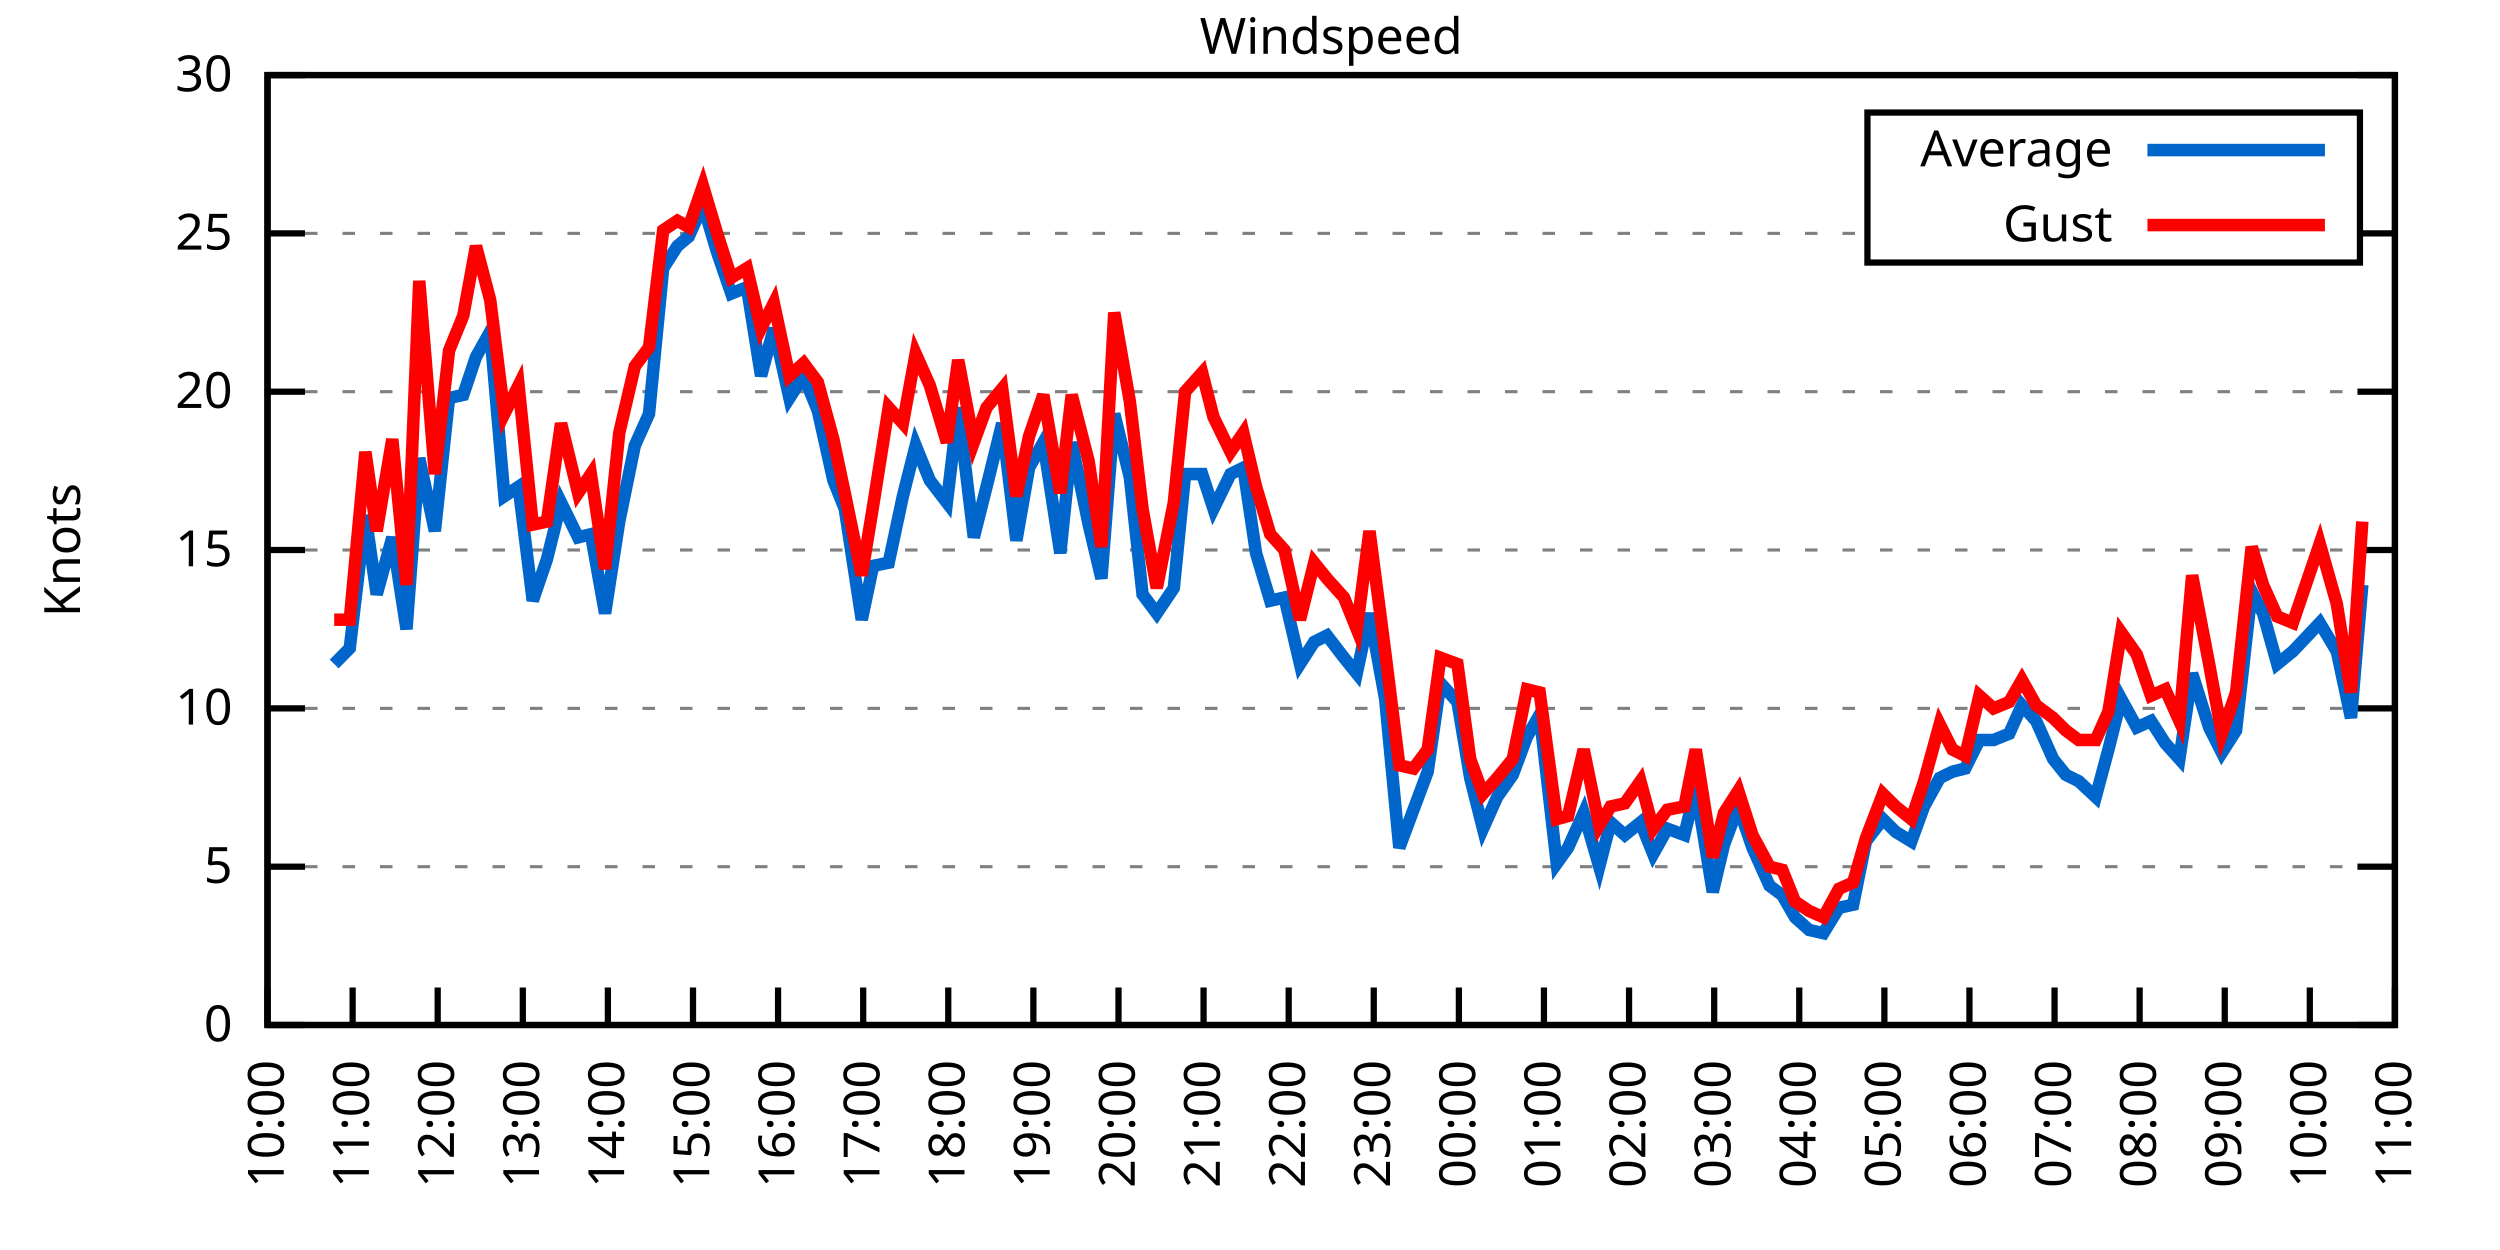
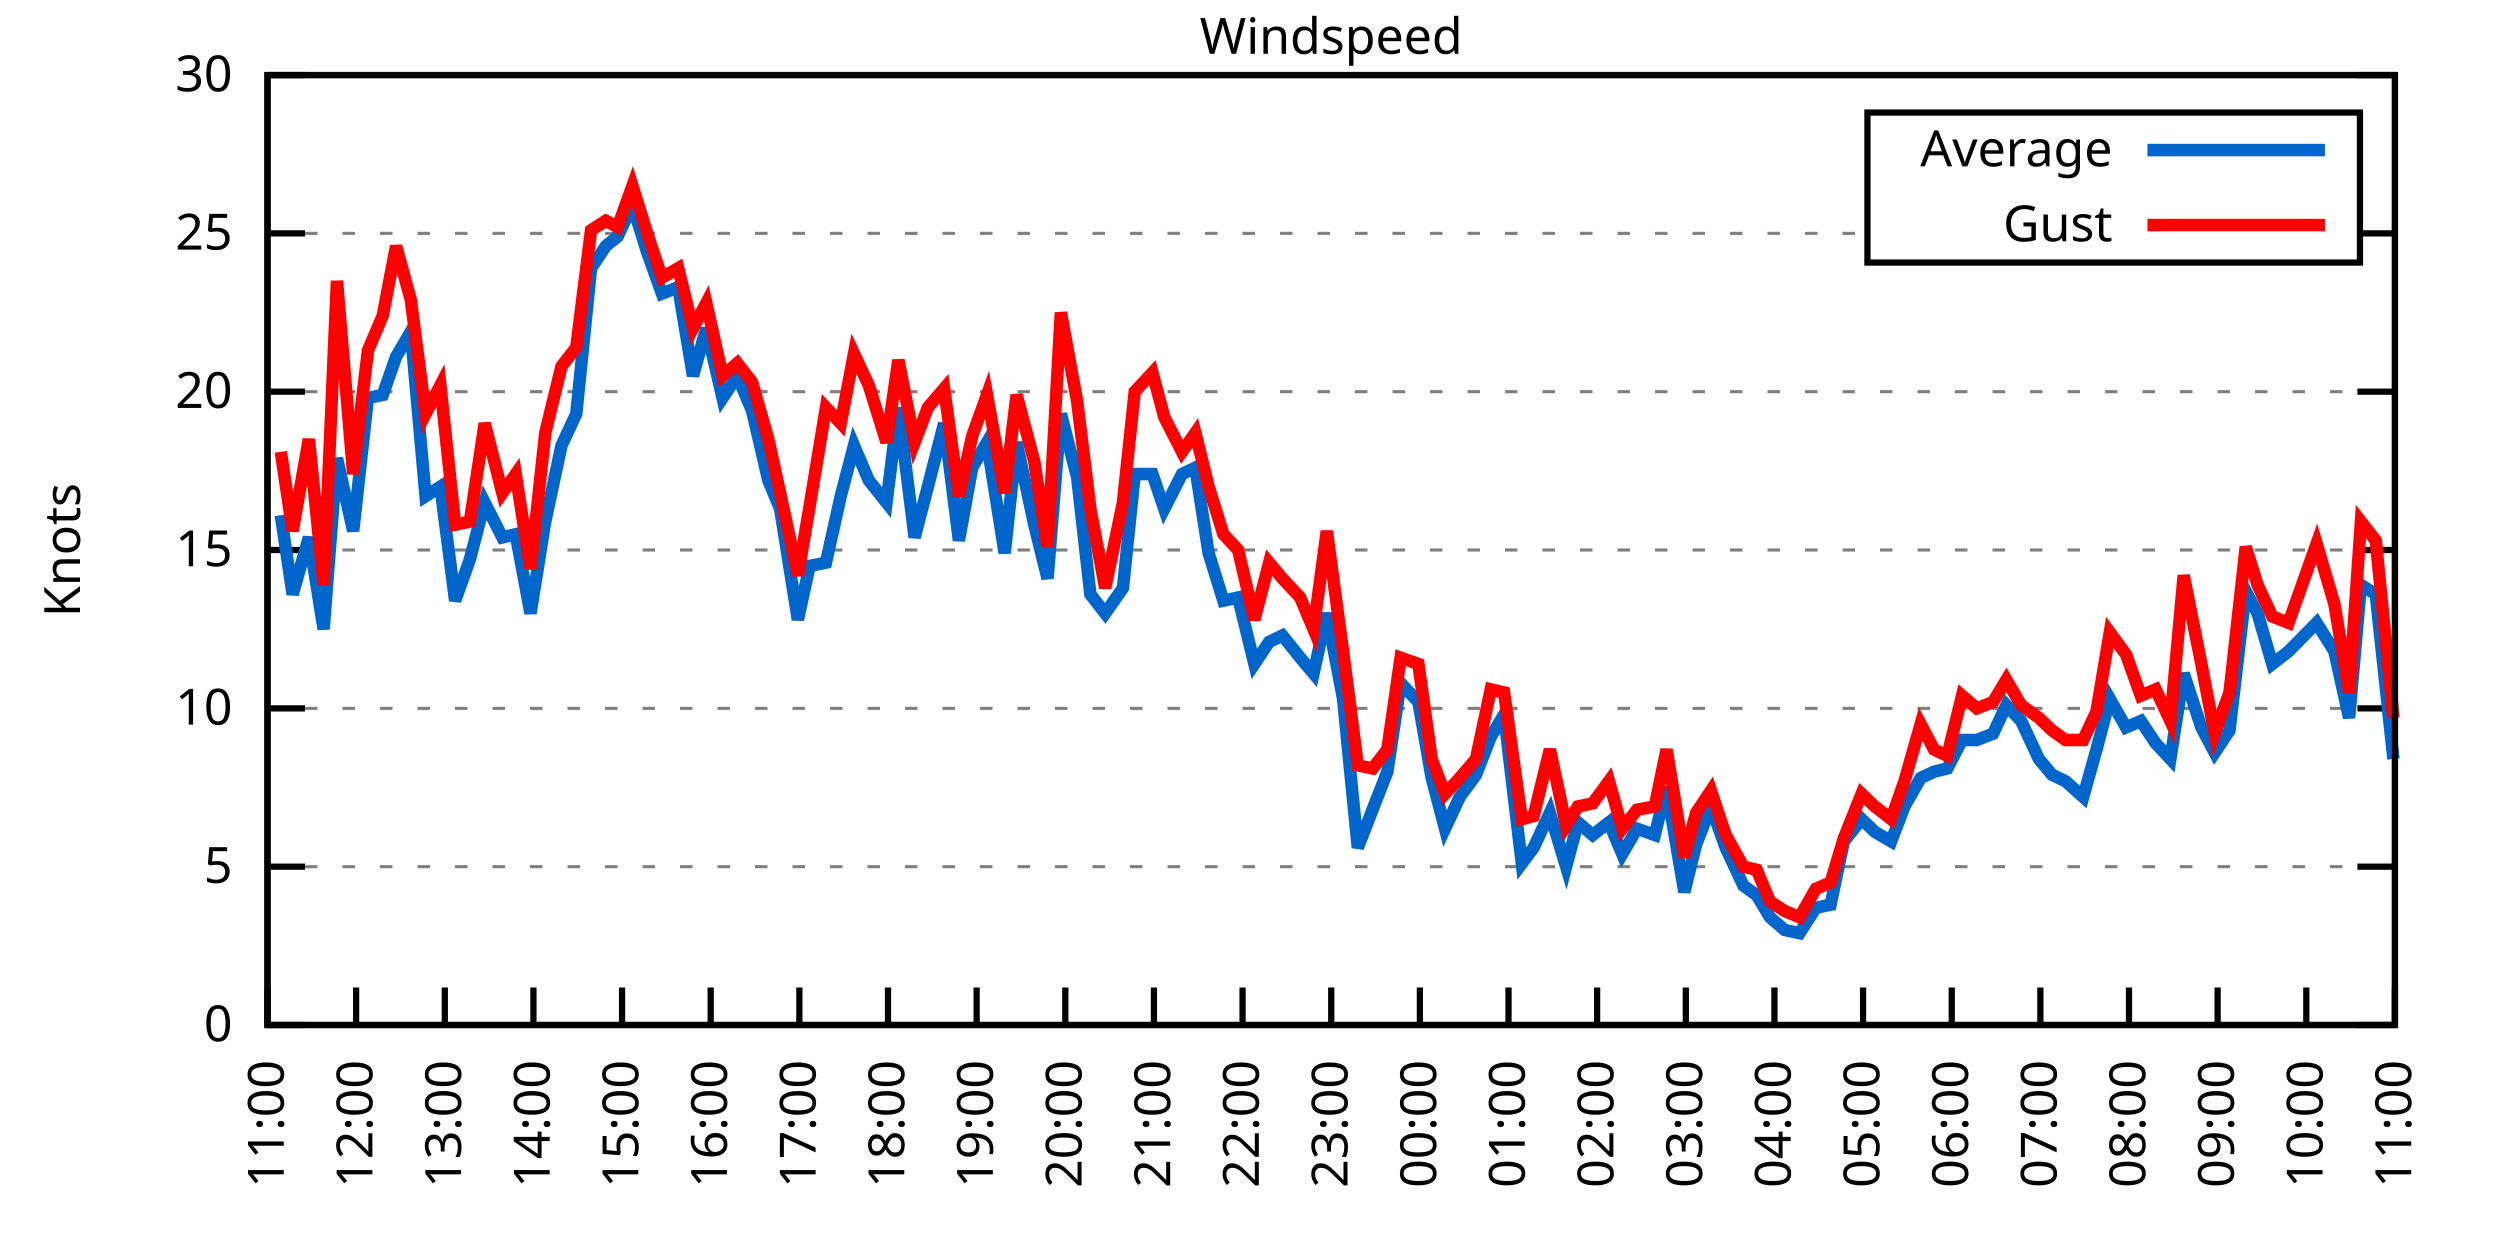
<svg xmlns="http://www.w3.org/2000/svg" xmlns:xlink="http://www.w3.org/1999/xlink" width="400" height="200" viewBox="0 0 400 200">
  <g id="gnuplot_canvas">
    <rect x="0" y="0" width="400" height="200" fill="none" />
    <defs>
      <circle id="gpDot" r="0.5" stroke-width="0.5" stroke="currentColor" />
      <path id="gpPt0" stroke-width="0.333" stroke="currentColor" d="M-1,0 h2 M0,-1 v2" />
      <path id="gpPt1" stroke-width="0.333" stroke="currentColor" d="M-1,-1 L1,1 M1,-1 L-1,1" />
      <path id="gpPt2" stroke-width="0.333" stroke="currentColor" d="M-1,0 L1,0 M0,-1 L0,1 M-1,-1 L1,1 M-1,1 L1,-1" />
      <rect id="gpPt3" stroke-width="0.333" stroke="currentColor" x="-1" y="-1" width="2" height="2" />
      <rect id="gpPt4" stroke-width="0.333" stroke="currentColor" fill="currentColor" x="-1" y="-1" width="2" height="2" />
      <circle id="gpPt5" stroke-width="0.333" stroke="currentColor" cx="0" cy="0" r="1" />
      <use xlink:href="#gpPt5" id="gpPt6" fill="currentColor" stroke="none" />
      <path id="gpPt7" stroke-width="0.333" stroke="currentColor" d="M0,-1.33 L-1.33,0.67 L1.33,0.67 z" />
      <use xlink:href="#gpPt7" id="gpPt8" fill="currentColor" stroke="none" />
      <use xlink:href="#gpPt7" id="gpPt9" stroke="currentColor" transform="rotate(180)" />
      <use xlink:href="#gpPt9" id="gpPt10" fill="currentColor" stroke="none" />
      <use xlink:href="#gpPt3" id="gpPt11" stroke="currentColor" transform="rotate(45)" />
      <use xlink:href="#gpPt11" id="gpPt12" fill="currentColor" stroke="none" />
      <path id="gpPt13" stroke-width="0.333" stroke="currentColor" d="M0,1.330 L1.265,0.411 L0.782,-1.067 L-0.782,-1.076 L-1.265,0.411 z" />
      <use xlink:href="#gpPt13" id="gpPt14" fill="currentColor" stroke="none" />
      <filter id="textbox" filterUnits="objectBoundingBox" x="0" y="0" height="1" width="1">
        <feFlood flood-color="white" flood-opacity="1" result="bgnd" />
        <feComposite in="SourceGraphic" in2="bgnd" operator="atop" />
      </filter>
      <filter id="greybox" filterUnits="objectBoundingBox" x="0" y="0" height="1" width="1">
        <feFlood flood-color="lightgrey" flood-opacity="1" result="grey" />
        <feComposite in="SourceGraphic" in2="grey" operator="atop" />
      </filter>
    </defs>
    <g fill="none" color="white" stroke="currentColor" stroke-width="1.00" stroke-linecap="butt" stroke-linejoin="miter">
</g>
    <g fill="none" color="black" stroke="currentColor" stroke-width="1.00" stroke-linecap="butt" stroke-linejoin="miter">
      <g stroke="none" shape-rendering="crispEdges">
        <polygon fill="rgb(255, 255, 255)" points="42.80,164.00 383.18,164.00 383.18,12.02 42.80,12.02 " />
      </g>
    </g>
    <g fill="none" color="black" stroke="currentColor" stroke-width="1.00" stroke-linecap="butt" stroke-linejoin="miter">
</g>
    <g fill="none" color="black" stroke="black" stroke-width="0.50" stroke-linecap="butt" stroke-linejoin="miter">
</g>
    <g fill="none" color="gray" stroke="currentColor" stroke-width="0.50" stroke-linecap="butt" stroke-linejoin="miter">
      <path stroke="gray" stroke-dasharray="2,4" class="gridline" d="M42.80,164.00 L383.19,164.00  " />
    </g>
    <g fill="none" color="gray" stroke="gray" stroke-width="1.00" stroke-linecap="butt" stroke-linejoin="miter">
</g>
    <g fill="none" color="black" stroke="currentColor" stroke-width="1.00" stroke-linecap="butt" stroke-linejoin="miter">
      <path stroke="black" d="M42.80,164.00 L48.80,164.00 M383.19,164.00 L377.19,164.00  " />
      <g transform="translate(37.20,166.60)" stroke="none" fill="black" font-family="Sans" font-size="8.00" text-anchor="end">
        <text>
          <tspan font-family="Sans"> 0</tspan>
        </text>
      </g>
    </g>
    <g fill="none" color="black" stroke="currentColor" stroke-width="1.00" stroke-linecap="butt" stroke-linejoin="miter">
</g>
    <g fill="none" color="black" stroke="black" stroke-width="0.50" stroke-linecap="butt" stroke-linejoin="miter">
</g>
    <g fill="none" color="gray" stroke="currentColor" stroke-width="0.50" stroke-linecap="butt" stroke-linejoin="miter">
      <path stroke="gray" stroke-dasharray="2,4" class="gridline" d="M42.80,138.67 L383.19,138.67  " />
    </g>
    <g fill="none" color="gray" stroke="gray" stroke-width="1.00" stroke-linecap="butt" stroke-linejoin="miter">
</g>
    <g fill="none" color="black" stroke="currentColor" stroke-width="1.00" stroke-linecap="butt" stroke-linejoin="miter">
      <path stroke="black" d="M42.80,138.67 L48.80,138.67 M383.19,138.67 L377.19,138.67  " />
      <g transform="translate(37.20,141.27)" stroke="none" fill="black" font-family="Sans" font-size="8.00" text-anchor="end">
        <text>
          <tspan font-family="Sans"> 5</tspan>
        </text>
      </g>
    </g>
    <g fill="none" color="black" stroke="currentColor" stroke-width="1.00" stroke-linecap="butt" stroke-linejoin="miter">
</g>
    <g fill="none" color="black" stroke="black" stroke-width="0.50" stroke-linecap="butt" stroke-linejoin="miter">
</g>
    <g fill="none" color="gray" stroke="currentColor" stroke-width="0.50" stroke-linecap="butt" stroke-linejoin="miter">
      <path stroke="gray" stroke-dasharray="2,4" class="gridline" d="M42.80,113.34 L383.19,113.34  " />
    </g>
    <g fill="none" color="gray" stroke="gray" stroke-width="1.00" stroke-linecap="butt" stroke-linejoin="miter">
</g>
    <g fill="none" color="black" stroke="currentColor" stroke-width="1.00" stroke-linecap="butt" stroke-linejoin="miter">
      <path stroke="black" d="M42.80,113.34 L48.80,113.34 M383.19,113.34 L377.19,113.34  " />
      <g transform="translate(37.20,115.94)" stroke="none" fill="black" font-family="Sans" font-size="8.00" text-anchor="end">
        <text>
          <tspan font-family="Sans"> 10</tspan>
        </text>
      </g>
    </g>
    <g fill="none" color="black" stroke="currentColor" stroke-width="1.00" stroke-linecap="butt" stroke-linejoin="miter">
</g>
    <g fill="none" color="black" stroke="black" stroke-width="0.50" stroke-linecap="butt" stroke-linejoin="miter">
</g>
    <g fill="none" color="gray" stroke="currentColor" stroke-width="0.50" stroke-linecap="butt" stroke-linejoin="miter">
      <path stroke="gray" stroke-dasharray="2,4" class="gridline" d="M42.80,88.00 L383.19,88.00  " />
    </g>
    <g fill="none" color="gray" stroke="gray" stroke-width="1.00" stroke-linecap="butt" stroke-linejoin="miter">
</g>
    <g fill="none" color="black" stroke="currentColor" stroke-width="1.00" stroke-linecap="butt" stroke-linejoin="miter">
      <path stroke="black" d="M42.80,88.00 L48.80,88.00 M383.19,88.00 L377.19,88.00  " />
      <g transform="translate(37.20,90.60)" stroke="none" fill="black" font-family="Sans" font-size="8.00" text-anchor="end">
        <text>
          <tspan font-family="Sans"> 15</tspan>
        </text>
      </g>
    </g>
    <g fill="none" color="black" stroke="currentColor" stroke-width="1.00" stroke-linecap="butt" stroke-linejoin="miter">
</g>
    <g fill="none" color="black" stroke="black" stroke-width="0.50" stroke-linecap="butt" stroke-linejoin="miter">
</g>
    <g fill="none" color="gray" stroke="currentColor" stroke-width="0.50" stroke-linecap="butt" stroke-linejoin="miter">
      <path stroke="gray" stroke-dasharray="2,4" class="gridline" d="M42.80,62.67 L383.19,62.67  " />
    </g>
    <g fill="none" color="gray" stroke="gray" stroke-width="1.00" stroke-linecap="butt" stroke-linejoin="miter">
</g>
    <g fill="none" color="black" stroke="currentColor" stroke-width="1.00" stroke-linecap="butt" stroke-linejoin="miter">
      <path stroke="black" d="M42.80,62.67 L48.80,62.67 M383.19,62.67 L377.19,62.67  " />
      <g transform="translate(37.20,65.27)" stroke="none" fill="black" font-family="Sans" font-size="8.00" text-anchor="end">
        <text>
          <tspan font-family="Sans"> 20</tspan>
        </text>
      </g>
    </g>
    <g fill="none" color="black" stroke="currentColor" stroke-width="1.00" stroke-linecap="butt" stroke-linejoin="miter">
</g>
    <g fill="none" color="black" stroke="black" stroke-width="0.50" stroke-linecap="butt" stroke-linejoin="miter">
</g>
    <g fill="none" color="gray" stroke="currentColor" stroke-width="0.50" stroke-linecap="butt" stroke-linejoin="miter">
      <path stroke="gray" stroke-dasharray="2,4" class="gridline" d="M42.80,37.34 L298.79,37.34 M377.59,37.34 L383.19,37.34  " />
    </g>
    <g fill="none" color="gray" stroke="gray" stroke-width="1.00" stroke-linecap="butt" stroke-linejoin="miter">
</g>
    <g fill="none" color="black" stroke="currentColor" stroke-width="1.00" stroke-linecap="butt" stroke-linejoin="miter">
      <path stroke="black" d="M42.80,37.34 L48.80,37.34 M383.19,37.34 L377.19,37.34  " />
      <g transform="translate(37.20,39.94)" stroke="none" fill="black" font-family="Sans" font-size="8.00" text-anchor="end">
        <text>
          <tspan font-family="Sans"> 25</tspan>
        </text>
      </g>
    </g>
    <g fill="none" color="black" stroke="currentColor" stroke-width="1.00" stroke-linecap="butt" stroke-linejoin="miter">
</g>
    <g fill="none" color="black" stroke="black" stroke-width="0.50" stroke-linecap="butt" stroke-linejoin="miter">
</g>
    <g fill="none" color="gray" stroke="currentColor" stroke-width="0.50" stroke-linecap="butt" stroke-linejoin="miter">
      <path stroke="gray" stroke-dasharray="2,4" class="gridline" d="M42.80,12.01 L383.19,12.01  " />
    </g>
    <g fill="none" color="gray" stroke="gray" stroke-width="1.00" stroke-linecap="butt" stroke-linejoin="miter">
</g>
    <g fill="none" color="black" stroke="currentColor" stroke-width="1.00" stroke-linecap="butt" stroke-linejoin="miter">
      <path stroke="black" d="M42.80,12.01 L48.80,12.01 M383.19,12.01 L377.19,12.01  " />
      <g transform="translate(37.20,14.61)" stroke="none" fill="black" font-family="Sans" font-size="8.00" text-anchor="end">
        <text>
          <tspan font-family="Sans"> 30</tspan>
        </text>
      </g>
    </g>
    <g fill="none" color="black" stroke="currentColor" stroke-width="1.00" stroke-linecap="butt" stroke-linejoin="miter">
      <path stroke="black" d="M42.80,164.00 L42.80,158.00  " />
      <g transform="translate(45.40,169.60) rotate(270.00)" stroke="none" fill="black" font-family="Sans" font-size="8.00" text-anchor="end">
        <text>
-           <tspan font-family="Sans">10:00</tspan>
-         </text>
-       </g>
-     </g>
-     <g fill="none" color="black" stroke="currentColor" stroke-width="1.00" stroke-linecap="butt" stroke-linejoin="miter">
-       <path stroke="black" d="M56.42,164.00 L56.42,158.00  " />
-       <g transform="translate(59.02,169.60) rotate(270.00)" stroke="none" fill="black" font-family="Sans" font-size="8.00" text-anchor="end">
-         <text>
          <tspan font-family="Sans">11:00</tspan>
        </text>
      </g>
    </g>
    <g fill="none" color="black" stroke="currentColor" stroke-width="1.00" stroke-linecap="butt" stroke-linejoin="miter">
-       <path stroke="black" d="M70.03,164.00 L70.03,158.00  " />
-       <g transform="translate(72.63,169.60) rotate(270.00)" stroke="none" fill="black" font-family="Sans" font-size="8.00" text-anchor="end">
+       <path stroke="black" d="M56.98,164.00 L56.98,158.00  " />
+       <g transform="translate(59.58,169.60) rotate(270.00)" stroke="none" fill="black" font-family="Sans" font-size="8.00" text-anchor="end">
        <text>
          <tspan font-family="Sans">12:00</tspan>
        </text>
      </g>
    </g>
    <g fill="none" color="black" stroke="currentColor" stroke-width="1.00" stroke-linecap="butt" stroke-linejoin="miter">
-       <path stroke="black" d="M83.65,164.00 L83.65,158.00  " />
-       <g transform="translate(86.25,169.60) rotate(270.00)" stroke="none" fill="black" font-family="Sans" font-size="8.00" text-anchor="end">
+       <path stroke="black" d="M71.17,164.00 L71.17,158.00  " />
+       <g transform="translate(73.77,169.60) rotate(270.00)" stroke="none" fill="black" font-family="Sans" font-size="8.00" text-anchor="end">
        <text>
          <tspan font-family="Sans">13:00</tspan>
        </text>
      </g>
    </g>
    <g fill="none" color="black" stroke="currentColor" stroke-width="1.00" stroke-linecap="butt" stroke-linejoin="miter">
-       <path stroke="black" d="M97.26,164.00 L97.26,158.00  " />
-       <g transform="translate(99.86,169.60) rotate(270.00)" stroke="none" fill="black" font-family="Sans" font-size="8.00" text-anchor="end">
+       <path stroke="black" d="M85.35,164.00 L85.35,158.00  " />
+       <g transform="translate(87.95,169.60) rotate(270.00)" stroke="none" fill="black" font-family="Sans" font-size="8.00" text-anchor="end">
        <text>
          <tspan font-family="Sans">14:00</tspan>
        </text>
      </g>
    </g>
    <g fill="none" color="black" stroke="currentColor" stroke-width="1.00" stroke-linecap="butt" stroke-linejoin="miter">
-       <path stroke="black" d="M110.88,164.00 L110.88,158.00  " />
-       <g transform="translate(113.48,169.60) rotate(270.00)" stroke="none" fill="black" font-family="Sans" font-size="8.00" text-anchor="end">
+       <path stroke="black" d="M99.53,164.00 L99.53,158.00  " />
+       <g transform="translate(102.13,169.60) rotate(270.00)" stroke="none" fill="black" font-family="Sans" font-size="8.00" text-anchor="end">
        <text>
          <tspan font-family="Sans">15:00</tspan>
        </text>
      </g>
    </g>
    <g fill="none" color="black" stroke="currentColor" stroke-width="1.00" stroke-linecap="butt" stroke-linejoin="miter">
-       <path stroke="black" d="M124.49,164.00 L124.49,158.00  " />
-       <g transform="translate(127.09,169.60) rotate(270.00)" stroke="none" fill="black" font-family="Sans" font-size="8.00" text-anchor="end">
+       <path stroke="black" d="M113.71,164.00 L113.71,158.00  " />
+       <g transform="translate(116.31,169.60) rotate(270.00)" stroke="none" fill="black" font-family="Sans" font-size="8.00" text-anchor="end">
        <text>
          <tspan font-family="Sans">16:00</tspan>
        </text>
      </g>
    </g>
    <g fill="none" color="black" stroke="currentColor" stroke-width="1.00" stroke-linecap="butt" stroke-linejoin="miter">
-       <path stroke="black" d="M138.11,164.00 L138.11,158.00  " />
-       <g transform="translate(140.71,169.60) rotate(270.00)" stroke="none" fill="black" font-family="Sans" font-size="8.00" text-anchor="end">
+       <path stroke="black" d="M127.90,164.00 L127.90,158.00  " />
+       <g transform="translate(130.50,169.60) rotate(270.00)" stroke="none" fill="black" font-family="Sans" font-size="8.00" text-anchor="end">
        <text>
          <tspan font-family="Sans">17:00</tspan>
        </text>
      </g>
    </g>
    <g fill="none" color="black" stroke="currentColor" stroke-width="1.00" stroke-linecap="butt" stroke-linejoin="miter">
-       <path stroke="black" d="M151.72,164.00 L151.72,158.00  " />
-       <g transform="translate(154.32,169.60) rotate(270.00)" stroke="none" fill="black" font-family="Sans" font-size="8.00" text-anchor="end">
+       <path stroke="black" d="M142.08,164.00 L142.08,158.00  " />
+       <g transform="translate(144.68,169.60) rotate(270.00)" stroke="none" fill="black" font-family="Sans" font-size="8.00" text-anchor="end">
        <text>
          <tspan font-family="Sans">18:00</tspan>
        </text>
      </g>
    </g>
    <g fill="none" color="black" stroke="currentColor" stroke-width="1.00" stroke-linecap="butt" stroke-linejoin="miter">
-       <path stroke="black" d="M165.34,164.00 L165.34,158.00  " />
-       <g transform="translate(167.94,169.60) rotate(270.00)" stroke="none" fill="black" font-family="Sans" font-size="8.00" text-anchor="end">
+       <path stroke="black" d="M156.26,164.00 L156.26,158.00  " />
+       <g transform="translate(158.86,169.60) rotate(270.00)" stroke="none" fill="black" font-family="Sans" font-size="8.00" text-anchor="end">
        <text>
          <tspan font-family="Sans">19:00</tspan>
        </text>
      </g>
    </g>
    <g fill="none" color="black" stroke="currentColor" stroke-width="1.00" stroke-linecap="butt" stroke-linejoin="miter">
-       <path stroke="black" d="M178.96,164.00 L178.96,158.00  " />
-       <g transform="translate(181.56,169.60) rotate(270.00)" stroke="none" fill="black" font-family="Sans" font-size="8.00" text-anchor="end">
+       <path stroke="black" d="M170.45,164.00 L170.45,158.00  " />
+       <g transform="translate(173.05,169.60) rotate(270.00)" stroke="none" fill="black" font-family="Sans" font-size="8.00" text-anchor="end">
        <text>
          <tspan font-family="Sans">20:00</tspan>
        </text>
      </g>
    </g>
    <g fill="none" color="black" stroke="currentColor" stroke-width="1.00" stroke-linecap="butt" stroke-linejoin="miter">
-       <path stroke="black" d="M192.57,164.00 L192.57,158.00  " />
-       <g transform="translate(195.17,169.60) rotate(270.00)" stroke="none" fill="black" font-family="Sans" font-size="8.00" text-anchor="end">
+       <path stroke="black" d="M184.63,164.00 L184.63,158.00  " />
+       <g transform="translate(187.23,169.60) rotate(270.00)" stroke="none" fill="black" font-family="Sans" font-size="8.00" text-anchor="end">
        <text>
          <tspan font-family="Sans">21:00</tspan>
        </text>
      </g>
    </g>
    <g fill="none" color="black" stroke="currentColor" stroke-width="1.00" stroke-linecap="butt" stroke-linejoin="miter">
-       <path stroke="black" d="M206.19,164.00 L206.19,158.00  " />
-       <g transform="translate(208.79,169.60) rotate(270.00)" stroke="none" fill="black" font-family="Sans" font-size="8.00" text-anchor="end">
+       <path stroke="black" d="M198.81,164.00 L198.81,158.00  " />
+       <g transform="translate(201.41,169.60) rotate(270.00)" stroke="none" fill="black" font-family="Sans" font-size="8.00" text-anchor="end">
        <text>
          <tspan font-family="Sans">22:00</tspan>
        </text>
      </g>
    </g>
    <g fill="none" color="black" stroke="currentColor" stroke-width="1.00" stroke-linecap="butt" stroke-linejoin="miter">
-       <path stroke="black" d="M219.80,164.00 L219.80,158.00  " />
-       <g transform="translate(222.40,169.60) rotate(270.00)" stroke="none" fill="black" font-family="Sans" font-size="8.00" text-anchor="end">
+       <path stroke="black" d="M213.00,164.00 L213.00,158.00  " />
+       <g transform="translate(215.60,169.60) rotate(270.00)" stroke="none" fill="black" font-family="Sans" font-size="8.00" text-anchor="end">
        <text>
          <tspan font-family="Sans">23:00</tspan>
        </text>
      </g>
    </g>
    <g fill="none" color="black" stroke="currentColor" stroke-width="1.00" stroke-linecap="butt" stroke-linejoin="miter">
-       <path stroke="black" d="M233.42,164.00 L233.42,158.00  " />
-       <g transform="translate(236.02,169.60) rotate(270.00)" stroke="none" fill="black" font-family="Sans" font-size="8.00" text-anchor="end">
+       <path stroke="black" d="M227.18,164.00 L227.18,158.00  " />
+       <g transform="translate(229.78,169.60) rotate(270.00)" stroke="none" fill="black" font-family="Sans" font-size="8.00" text-anchor="end">
        <text>
          <tspan font-family="Sans">00:00</tspan>
        </text>
      </g>
    </g>
    <g fill="none" color="black" stroke="currentColor" stroke-width="1.00" stroke-linecap="butt" stroke-linejoin="miter">
-       <path stroke="black" d="M247.03,164.00 L247.03,158.00  " />
-       <g transform="translate(249.63,169.60) rotate(270.00)" stroke="none" fill="black" font-family="Sans" font-size="8.00" text-anchor="end">
+       <path stroke="black" d="M241.36,164.00 L241.36,158.00  " />
+       <g transform="translate(243.96,169.60) rotate(270.00)" stroke="none" fill="black" font-family="Sans" font-size="8.00" text-anchor="end">
        <text>
          <tspan font-family="Sans">01:00</tspan>
        </text>
      </g>
    </g>
    <g fill="none" color="black" stroke="currentColor" stroke-width="1.00" stroke-linecap="butt" stroke-linejoin="miter">
-       <path stroke="black" d="M260.65,164.00 L260.65,158.00  " />
-       <g transform="translate(263.25,169.60) rotate(270.00)" stroke="none" fill="black" font-family="Sans" font-size="8.00" text-anchor="end">
+       <path stroke="black" d="M255.54,164.00 L255.54,158.00  " />
+       <g transform="translate(258.14,169.60) rotate(270.00)" stroke="none" fill="black" font-family="Sans" font-size="8.00" text-anchor="end">
        <text>
          <tspan font-family="Sans">02:00</tspan>
        </text>
      </g>
    </g>
    <g fill="none" color="black" stroke="currentColor" stroke-width="1.00" stroke-linecap="butt" stroke-linejoin="miter">
-       <path stroke="black" d="M274.27,164.00 L274.27,158.00  " />
-       <g transform="translate(276.87,169.60) rotate(270.00)" stroke="none" fill="black" font-family="Sans" font-size="8.00" text-anchor="end">
+       <path stroke="black" d="M269.73,164.00 L269.73,158.00  " />
+       <g transform="translate(272.33,169.60) rotate(270.00)" stroke="none" fill="black" font-family="Sans" font-size="8.00" text-anchor="end">
        <text>
          <tspan font-family="Sans">03:00</tspan>
        </text>
      </g>
    </g>
    <g fill="none" color="black" stroke="currentColor" stroke-width="1.00" stroke-linecap="butt" stroke-linejoin="miter">
-       <path stroke="black" d="M287.88,164.00 L287.88,158.00  " />
-       <g transform="translate(290.48,169.60) rotate(270.00)" stroke="none" fill="black" font-family="Sans" font-size="8.00" text-anchor="end">
+       <path stroke="black" d="M283.91,164.00 L283.91,158.00  " />
+       <g transform="translate(286.51,169.60) rotate(270.00)" stroke="none" fill="black" font-family="Sans" font-size="8.00" text-anchor="end">
        <text>
          <tspan font-family="Sans">04:00</tspan>
        </text>
      </g>
    </g>
    <g fill="none" color="black" stroke="currentColor" stroke-width="1.00" stroke-linecap="butt" stroke-linejoin="miter">
-       <path stroke="black" d="M301.50,164.00 L301.50,158.00  " />
-       <g transform="translate(304.10,169.60) rotate(270.00)" stroke="none" fill="black" font-family="Sans" font-size="8.00" text-anchor="end">
+       <path stroke="black" d="M298.09,164.00 L298.09,158.00  " />
+       <g transform="translate(300.69,169.60) rotate(270.00)" stroke="none" fill="black" font-family="Sans" font-size="8.00" text-anchor="end">
        <text>
          <tspan font-family="Sans">05:00</tspan>
        </text>
      </g>
    </g>
    <g fill="none" color="black" stroke="currentColor" stroke-width="1.00" stroke-linecap="butt" stroke-linejoin="miter">
-       <path stroke="black" d="M315.11,164.00 L315.11,158.00  " />
-       <g transform="translate(317.71,169.60) rotate(270.00)" stroke="none" fill="black" font-family="Sans" font-size="8.00" text-anchor="end">
+       <path stroke="black" d="M312.28,164.00 L312.28,158.00  " />
+       <g transform="translate(314.88,169.60) rotate(270.00)" stroke="none" fill="black" font-family="Sans" font-size="8.00" text-anchor="end">
        <text>
          <tspan font-family="Sans">06:00</tspan>
        </text>
      </g>
    </g>
    <g fill="none" color="black" stroke="currentColor" stroke-width="1.00" stroke-linecap="butt" stroke-linejoin="miter">
-       <path stroke="black" d="M328.73,164.00 L328.73,158.00  " />
-       <g transform="translate(331.33,169.60) rotate(270.00)" stroke="none" fill="black" font-family="Sans" font-size="8.00" text-anchor="end">
+       <path stroke="black" d="M326.46,164.00 L326.46,158.00  " />
+       <g transform="translate(329.06,169.60) rotate(270.00)" stroke="none" fill="black" font-family="Sans" font-size="8.00" text-anchor="end">
        <text>
          <tspan font-family="Sans">07:00</tspan>
        </text>
      </g>
    </g>
    <g fill="none" color="black" stroke="currentColor" stroke-width="1.00" stroke-linecap="butt" stroke-linejoin="miter">
-       <path stroke="black" d="M342.34,164.00 L342.34,158.00  " />
-       <g transform="translate(344.94,169.60) rotate(270.00)" stroke="none" fill="black" font-family="Sans" font-size="8.00" text-anchor="end">
+       <path stroke="black" d="M340.64,164.00 L340.64,158.00  " />
+       <g transform="translate(343.24,169.60) rotate(270.00)" stroke="none" fill="black" font-family="Sans" font-size="8.00" text-anchor="end">
        <text>
          <tspan font-family="Sans">08:00</tspan>
        </text>
      </g>
    </g>
    <g fill="none" color="black" stroke="currentColor" stroke-width="1.00" stroke-linecap="butt" stroke-linejoin="miter">
-       <path stroke="black" d="M355.96,164.00 L355.96,158.00  " />
-       <g transform="translate(358.56,169.60) rotate(270.00)" stroke="none" fill="black" font-family="Sans" font-size="8.00" text-anchor="end">
+       <path stroke="black" d="M354.82,164.00 L354.82,158.00  " />
+       <g transform="translate(357.42,169.60) rotate(270.00)" stroke="none" fill="black" font-family="Sans" font-size="8.00" text-anchor="end">
        <text>
          <tspan font-family="Sans">09:00</tspan>
        </text>
      </g>
    </g>
    <g fill="none" color="black" stroke="currentColor" stroke-width="1.00" stroke-linecap="butt" stroke-linejoin="miter">
-       <path stroke="black" d="M369.57,164.00 L369.57,158.00  " />
-       <g transform="translate(372.17,169.60) rotate(270.00)" stroke="none" fill="black" font-family="Sans" font-size="8.00" text-anchor="end">
+       <path stroke="black" d="M369.01,164.00 L369.01,158.00  " />
+       <g transform="translate(371.61,169.60) rotate(270.00)" stroke="none" fill="black" font-family="Sans" font-size="8.00" text-anchor="end">
        <text>
          <tspan font-family="Sans">10:00</tspan>
        </text>
      </g>
    </g>
    <g fill="none" color="black" stroke="currentColor" stroke-width="1.00" stroke-linecap="butt" stroke-linejoin="miter">
      <path stroke="black" d="M383.19,164.00 L383.19,158.00  " />
      <g transform="translate(385.79,169.60) rotate(270.00)" stroke="none" fill="black" font-family="Sans" font-size="8.00" text-anchor="end">
        <text>
          <tspan font-family="Sans">11:00</tspan>
        </text>
      </g>
    </g>
    <g fill="none" color="black" stroke="currentColor" stroke-width="1.00" stroke-linecap="butt" stroke-linejoin="miter">
</g>
    <g fill="none" color="black" stroke="currentColor" stroke-width="1.00" stroke-linecap="butt" stroke-linejoin="miter">
      <path stroke="black" d="M42.80,12.01 L42.80,164.00 L383.19,164.00 L383.19,12.01 L42.80,12.01 Z  " />
    </g>
    <g fill="none" color="black" stroke="currentColor" stroke-width="1.00" stroke-linecap="butt" stroke-linejoin="miter">
</g>
    <g fill="none" color="black" stroke="currentColor" stroke-width="1.00" stroke-linecap="butt" stroke-linejoin="miter">
      <path stroke="black" d="M298.79,42.01 L298.79,18.01 L377.59,18.01 L377.59,42.01 L298.79,42.01 Z  " />
    </g>
    <g id="Windspeed_plot_1">
      <g fill="none" color="white" stroke="black" stroke-width="2.00" stroke-linecap="butt" stroke-linejoin="miter">
</g>
      <g fill="none" color="black" stroke="currentColor" stroke-width="2.00" stroke-linecap="butt" stroke-linejoin="miter">
        <g transform="translate(337.99,26.61)" stroke="none" fill="black" font-family="Sans" font-size="8.00" text-anchor="end">
          <text>
            <tspan font-family="Sans">Average</tspan>
          </text>
        </g>
      </g>
      <g fill="none" color="black" stroke="currentColor" stroke-width="2.00" stroke-linecap="butt" stroke-linejoin="miter">
-         <path stroke="rgb(  0, 102, 204)" d="M343.59,24.01 L371.99,24.01 M53.47,106.24 L55.96,103.71 L58.46,82.43 L60.27,95.10 L62.77,85.98 L65.04,100.67   L67.08,73.31 L69.58,84.97 L71.85,63.69 L74.12,63.18 L76.16,57.10 L78.43,53.05 L80.70,79.39 L82.97,77.87   L85.24,96.11 L87.50,89.52 L89.77,80.41 L92.50,85.98 L94.54,85.47 L96.81,98.14 L99.08,83.45 L101.57,71.29   L103.84,66.22 L106.11,42.91 L108.38,39.37 L110.20,37.85 L112.47,32.78 L114.74,40.38 L117.01,46.97 L119.50,45.95   L121.77,60.14 L123.81,52.54 L126.31,63.69 L128.58,60.14 L130.85,65.71 L133.34,76.86 L135.16,81.42 L137.88,99.15   L139.70,90.54 L142.19,90.03 L144.46,79.39 L146.51,71.29 L148.77,76.86 L151.50,80.41 L153.31,65.21 L155.81,85.98   L157.85,77.87 L160.35,67.74 L162.62,86.49 L164.66,74.83 L166.93,70.78 L169.65,88.51 L171.47,70.78 L174.19,83.95   L176.23,92.56 L178.28,66.22 L180.77,76.35 L182.81,95.10 L185.08,98.14 L187.81,94.08 L189.62,75.85 L192.34,75.85   L194.16,81.42 L196.88,75.85 L198.93,74.83 L200.97,88.51 L203.24,96.11 L205.51,95.60 L208.00,106.24 L210.27,102.70   L212.31,101.68 L215.04,105.23 L217.08,107.76 L219.12,98.14 L221.62,111.82 L223.89,135.63 L226.16,129.55 L228.43,123.47   L230.47,109.28 L233.19,112.32 L235.23,124.48 L237.28,132.59 L239.55,127.52 L242.04,123.98 L244.31,117.90 L246.35,114.35   L249.08,138.16 L250.89,135.63 L253.39,130.06 L255.88,138.67 L257.70,131.58 L259.97,133.60 L262.47,131.58 L264.51,136.64   L266.78,132.59 L269.50,133.60 L271.32,126.00 L274.04,142.72 L275.85,135.12 L278.12,129.04 L280.39,135.63 L283.12,141.71   L285.16,143.23 L287.20,146.77 L289.47,148.80 L291.74,149.31 L294.23,145.25 L296.50,144.75 L298.55,134.62 L301.27,131.07   L303.31,133.10 L305.81,134.62 L307.85,129.04 L310.35,124.48 L312.39,123.47 L314.43,122.96 L316.70,118.40 L318.97,118.40   L321.47,117.39 L323.51,112.83 L325.78,115.36 L328.50,121.44 L330.54,123.98 L332.59,124.99 L335.31,127.52 L337.35,119.92   L339.39,111.82 L341.89,116.38 L344.16,115.36 L346.43,118.91 L348.70,121.44 L350.74,107.76 L353.46,116.38 L355.50,120.43   L357.77,116.88 L360.27,94.59 L362.09,98.14 L364.36,106.24 L366.85,104.22 L371.16,99.66 L373.89,104.22 L376.16,114.86   L377.97,93.58  " />
+         <path stroke="rgb(  0, 102, 204)" d="M343.59,24.01 L371.99,24.01 M44.93,82.43 L46.82,95.10 L49.42,85.98 L51.78,100.67 L53.91,73.31 L56.51,84.97   L58.87,63.69 L61.24,63.18 L63.37,57.10 L65.73,53.05 L68.09,79.39 L70.46,77.87 L72.82,96.11 L75.18,89.52   L77.55,80.41 L80.38,85.98 L82.51,85.47 L84.88,98.14 L87.24,83.45 L89.84,71.29 L92.20,66.22 L94.57,42.91   L96.93,39.37 L98.82,37.85 L101.19,32.78 L103.55,40.38 L105.91,46.97 L108.51,45.95 L110.88,60.14 L113.01,52.54   L115.61,63.69 L117.97,60.14 L120.33,65.71 L122.93,76.86 L124.82,81.42 L127.66,99.15 L129.55,90.54 L132.15,90.03   L134.52,79.39 L136.64,71.29 L139.01,76.86 L141.84,80.41 L143.74,65.21 L146.34,85.98 L148.46,77.87 L151.06,67.74   L153.43,86.49 L155.55,74.83 L157.92,70.78 L160.75,88.51 L162.65,70.78 L165.48,83.95 L167.61,92.56 L169.74,66.22   L172.34,76.35 L174.46,95.10 L176.83,98.14 L179.67,94.08 L181.56,75.85 L184.39,75.85 L186.28,81.42 L189.12,75.85   L191.25,74.83 L193.38,88.51 L195.74,96.11 L198.10,95.60 L200.70,106.24 L203.07,102.70 L205.19,101.68 L208.03,105.23   L210.16,107.76 L212.29,98.14 L214.89,111.82 L217.25,135.63 L219.61,129.55 L221.98,123.47 L224.10,109.28 L226.94,112.32   L229.07,124.48 L231.20,132.59 L233.56,127.52 L236.16,123.98 L238.52,117.90 L240.65,114.35 L243.49,138.16 L245.38,135.63   L247.98,130.06 L250.58,138.67 L252.47,131.58 L254.83,133.60 L257.43,131.58 L259.56,136.64 L261.93,132.59 L264.76,133.60   L266.65,126.00 L269.49,142.72 L271.38,135.12 L273.75,129.04 L276.11,135.63 L278.95,141.71 L281.07,143.23 L283.20,146.77   L285.56,148.80 L287.93,149.31 L290.53,145.25 L292.89,144.75 L295.02,134.62 L297.86,131.07 L299.98,133.10 L302.58,134.62   L304.71,129.04 L307.31,124.48 L309.44,123.47 L311.57,122.96 L313.93,118.40 L316.29,118.40 L318.89,117.39 L321.02,112.83   L323.39,115.36 L326.22,121.44 L328.35,123.98 L330.48,124.99 L333.31,127.52 L335.44,119.92 L337.57,111.82 L340.17,116.38   L342.53,115.36 L344.90,118.91 L347.26,121.44 L349.39,107.76 L352.22,116.38 L354.35,120.43 L356.72,116.88 L359.32,94.59   L361.21,98.14 L363.57,106.24 L366.17,104.22 L370.66,99.66 L373.50,104.22 L375.86,114.86 L377.75,93.58 L380.12,95.10   L382.95,121.44  " />
      </g>
    </g>
    <g id="Windspeed_plot_2">
      <g fill="none" color="black" stroke="currentColor" stroke-width="2.00" stroke-linecap="butt" stroke-linejoin="miter">
        <g transform="translate(337.99,38.61)" stroke="none" fill="black" font-family="Sans" font-size="8.00" text-anchor="end">
          <text>
            <tspan font-family="Sans">Gust</tspan>
          </text>
        </g>
      </g>
      <g fill="none" color="black" stroke="currentColor" stroke-width="2.00" stroke-linecap="butt" stroke-linejoin="miter">
-         <path stroke="rgb(255,   0,   0)" d="M343.59,36.01 L371.99,36.01 M53.47,99.15 L55.96,99.15 L58.46,72.30 L60.27,84.97 L62.77,70.27 L65.04,93.58   L67.08,44.94 L69.58,75.85 L71.85,56.09 L74.12,50.51 L76.16,39.37 L78.43,47.98 L80.70,66.22 L82.97,61.66   L85.24,83.95 L87.50,83.45 L89.77,67.74 L92.50,78.89 L94.54,75.85 L96.81,91.04 L99.08,69.26 L101.57,58.62   L103.84,55.58 L106.11,36.84 L108.38,35.32 L110.20,36.33 L112.47,29.74 L114.74,37.34 L117.01,44.43 L119.50,42.91   L121.77,52.54 L123.81,48.49 L126.31,60.14 L128.58,58.11 L130.85,61.15 L133.34,70.27 L135.16,78.89 L137.88,92.06   L139.70,80.91 L142.19,65.21 L144.46,67.74 L146.51,56.59 L148.77,61.66 L151.50,70.78 L153.31,57.61 L155.81,70.78   L157.85,65.21 L160.35,62.17 L162.62,79.39 L164.66,69.77 L166.93,63.18 L169.65,78.89 L171.47,63.18 L174.19,73.82   L176.23,87.50 L178.28,50.01 L180.77,64.19 L182.81,81.42 L185.08,94.08 L187.81,80.41 L189.62,62.67 L192.34,59.63   L194.16,66.73 L196.88,72.30 L198.93,69.26 L200.97,77.87 L203.24,85.47 L205.51,88.00 L208.00,99.15 L210.27,90.03   L212.31,92.56 L215.04,95.60 L217.08,100.67 L219.12,84.97 L221.62,104.22 L223.89,122.46 L226.16,122.96 L228.43,119.92   L230.47,105.23 L233.19,106.24 L235.23,121.44 L237.28,127.02 L239.55,124.48 L242.04,121.44 L244.31,110.30 L246.35,110.80   L249.08,131.07 L250.89,130.56 L253.39,119.92 L255.88,132.08 L257.70,129.04 L259.97,128.54 L262.47,124.99 L264.51,132.59   L266.78,129.55 L269.50,129.04 L271.32,119.92 L274.04,137.15 L275.85,130.06 L278.12,126.51 L280.39,133.60 L283.12,138.67   L285.16,139.17 L287.20,144.24 L289.47,145.76 L291.74,146.77 L294.23,142.21 L296.50,141.20 L298.55,134.11 L301.27,127.02   L303.31,129.04 L305.81,131.07 L307.85,124.99 L310.35,115.87 L312.39,119.92 L314.43,120.94 L316.70,111.31 L318.97,113.34   L321.47,112.32 L323.51,108.78 L325.78,112.83 L328.50,114.86 L330.54,116.88 L332.59,118.40 L335.31,118.40 L337.35,113.84   L339.39,101.18 L341.89,104.72 L344.16,111.31 L346.43,110.30 L348.70,115.36 L350.74,92.06 L353.46,106.24 L355.50,117.39   L357.77,110.80 L360.27,87.50 L362.09,93.58 L364.36,98.64 L366.85,99.66 L371.16,86.99 L373.89,96.62 L376.16,110.80   L377.97,83.45  " />
+         <path stroke="rgb(255,   0,   0)" d="M343.59,36.01 L371.99,36.01 M44.93,72.30 L46.82,84.97 L49.42,70.27 L51.78,93.58 L53.91,44.94 L56.51,75.85   L58.87,56.09 L61.24,50.51 L63.37,39.37 L65.73,47.98 L68.09,66.22 L70.46,61.66 L72.82,83.95 L75.18,83.45   L77.55,67.74 L80.38,78.89 L82.51,75.85 L84.88,91.04 L87.24,69.26 L89.84,58.62 L92.20,55.58 L94.57,36.84   L96.93,35.32 L98.82,36.33 L101.19,29.74 L103.55,37.34 L105.91,44.43 L108.51,42.91 L110.88,52.54 L113.01,48.49   L115.61,60.14 L117.97,58.11 L120.33,61.15 L122.93,70.27 L124.82,78.89 L127.66,92.06 L129.55,80.91 L132.15,65.21   L134.52,67.74 L136.64,56.59 L139.01,61.66 L141.84,70.78 L143.74,57.61 L146.34,70.78 L148.46,65.21 L151.06,62.17   L153.43,79.39 L155.55,69.77 L157.92,63.18 L160.75,78.89 L162.65,63.18 L165.48,73.82 L167.61,87.50 L169.74,50.01   L172.34,64.19 L174.46,81.42 L176.83,94.08 L179.67,80.41 L181.56,62.67 L184.39,59.63 L186.28,66.73 L189.12,72.30   L191.25,69.26 L193.38,77.87 L195.74,85.47 L198.10,88.00 L200.70,99.15 L203.07,90.03 L205.19,92.56 L208.03,95.60   L210.16,100.67 L212.29,84.97 L214.89,104.22 L217.25,122.46 L219.61,122.96 L221.98,119.92 L224.10,105.23 L226.94,106.24   L229.07,121.44 L231.20,127.02 L233.56,124.48 L236.16,121.44 L238.52,110.30 L240.65,110.80 L243.49,131.07 L245.38,130.56   L247.98,119.92 L250.58,132.08 L252.47,129.04 L254.83,128.54 L257.43,124.99 L259.56,132.59 L261.93,129.55 L264.76,129.04   L266.65,119.92 L269.49,137.15 L271.38,130.06 L273.75,126.51 L276.11,133.60 L278.95,138.67 L281.07,139.17 L283.20,144.24   L285.56,145.76 L287.93,146.77 L290.53,142.21 L292.89,141.20 L295.02,134.11 L297.86,127.02 L299.98,129.04 L302.58,131.07   L304.71,124.99 L307.31,115.87 L309.44,119.92 L311.57,120.94 L313.93,111.31 L316.29,113.34 L318.89,112.32 L321.02,108.78   L323.39,112.83 L326.22,114.86 L328.35,116.88 L330.48,118.40 L333.31,118.40 L335.44,113.84 L337.57,101.18 L340.17,104.72   L342.53,111.31 L344.90,110.30 L347.26,115.36 L349.39,92.06 L352.22,106.24 L354.35,117.39 L356.72,110.80 L359.32,87.50   L361.21,93.58 L363.57,98.64 L366.17,99.66 L370.66,86.99 L373.50,96.62 L375.86,110.80 L377.75,83.45 L380.12,86.49   L382.95,114.86  " />
      </g>
    </g>
    <g fill="none" color="black" stroke="currentColor" stroke-width="2.00" stroke-linecap="butt" stroke-linejoin="miter">
</g>
    <g fill="none" color="black" stroke="black" stroke-width="1.00" stroke-linecap="butt" stroke-linejoin="miter">
</g>
    <g fill="none" color="black" stroke="currentColor" stroke-width="1.00" stroke-linecap="butt" stroke-linejoin="miter">
      <path stroke="black" d="M42.80,12.01 L42.80,164.00 L383.19,164.00 L383.19,12.01 L42.80,12.01 Z  " />
      <g transform="translate(12.80,88.01) rotate(270.00)" stroke="none" fill="black" font-family="Sans" font-size="8.00" text-anchor="middle">
        <text>
          <tspan font-family="Sans">Knots</tspan>
        </text>
      </g>
    </g>
    <g fill="none" color="black" stroke="currentColor" stroke-width="1.00" stroke-linecap="butt" stroke-linejoin="miter">
</g>
    <g fill="none" color="black" stroke="currentColor" stroke-width="1.00" stroke-linecap="butt" stroke-linejoin="miter">
      <g transform="translate(212.99,8.61)" stroke="none" fill="black" font-family="Sans" font-size="8.00" text-anchor="middle">
        <text>
          <tspan font-family="Sans">Windspeed</tspan>
        </text>
      </g>
    </g>
    <g fill="none" color="black" stroke="currentColor" stroke-width="1.00" stroke-linecap="butt" stroke-linejoin="miter">
</g>
  </g>
</svg>
